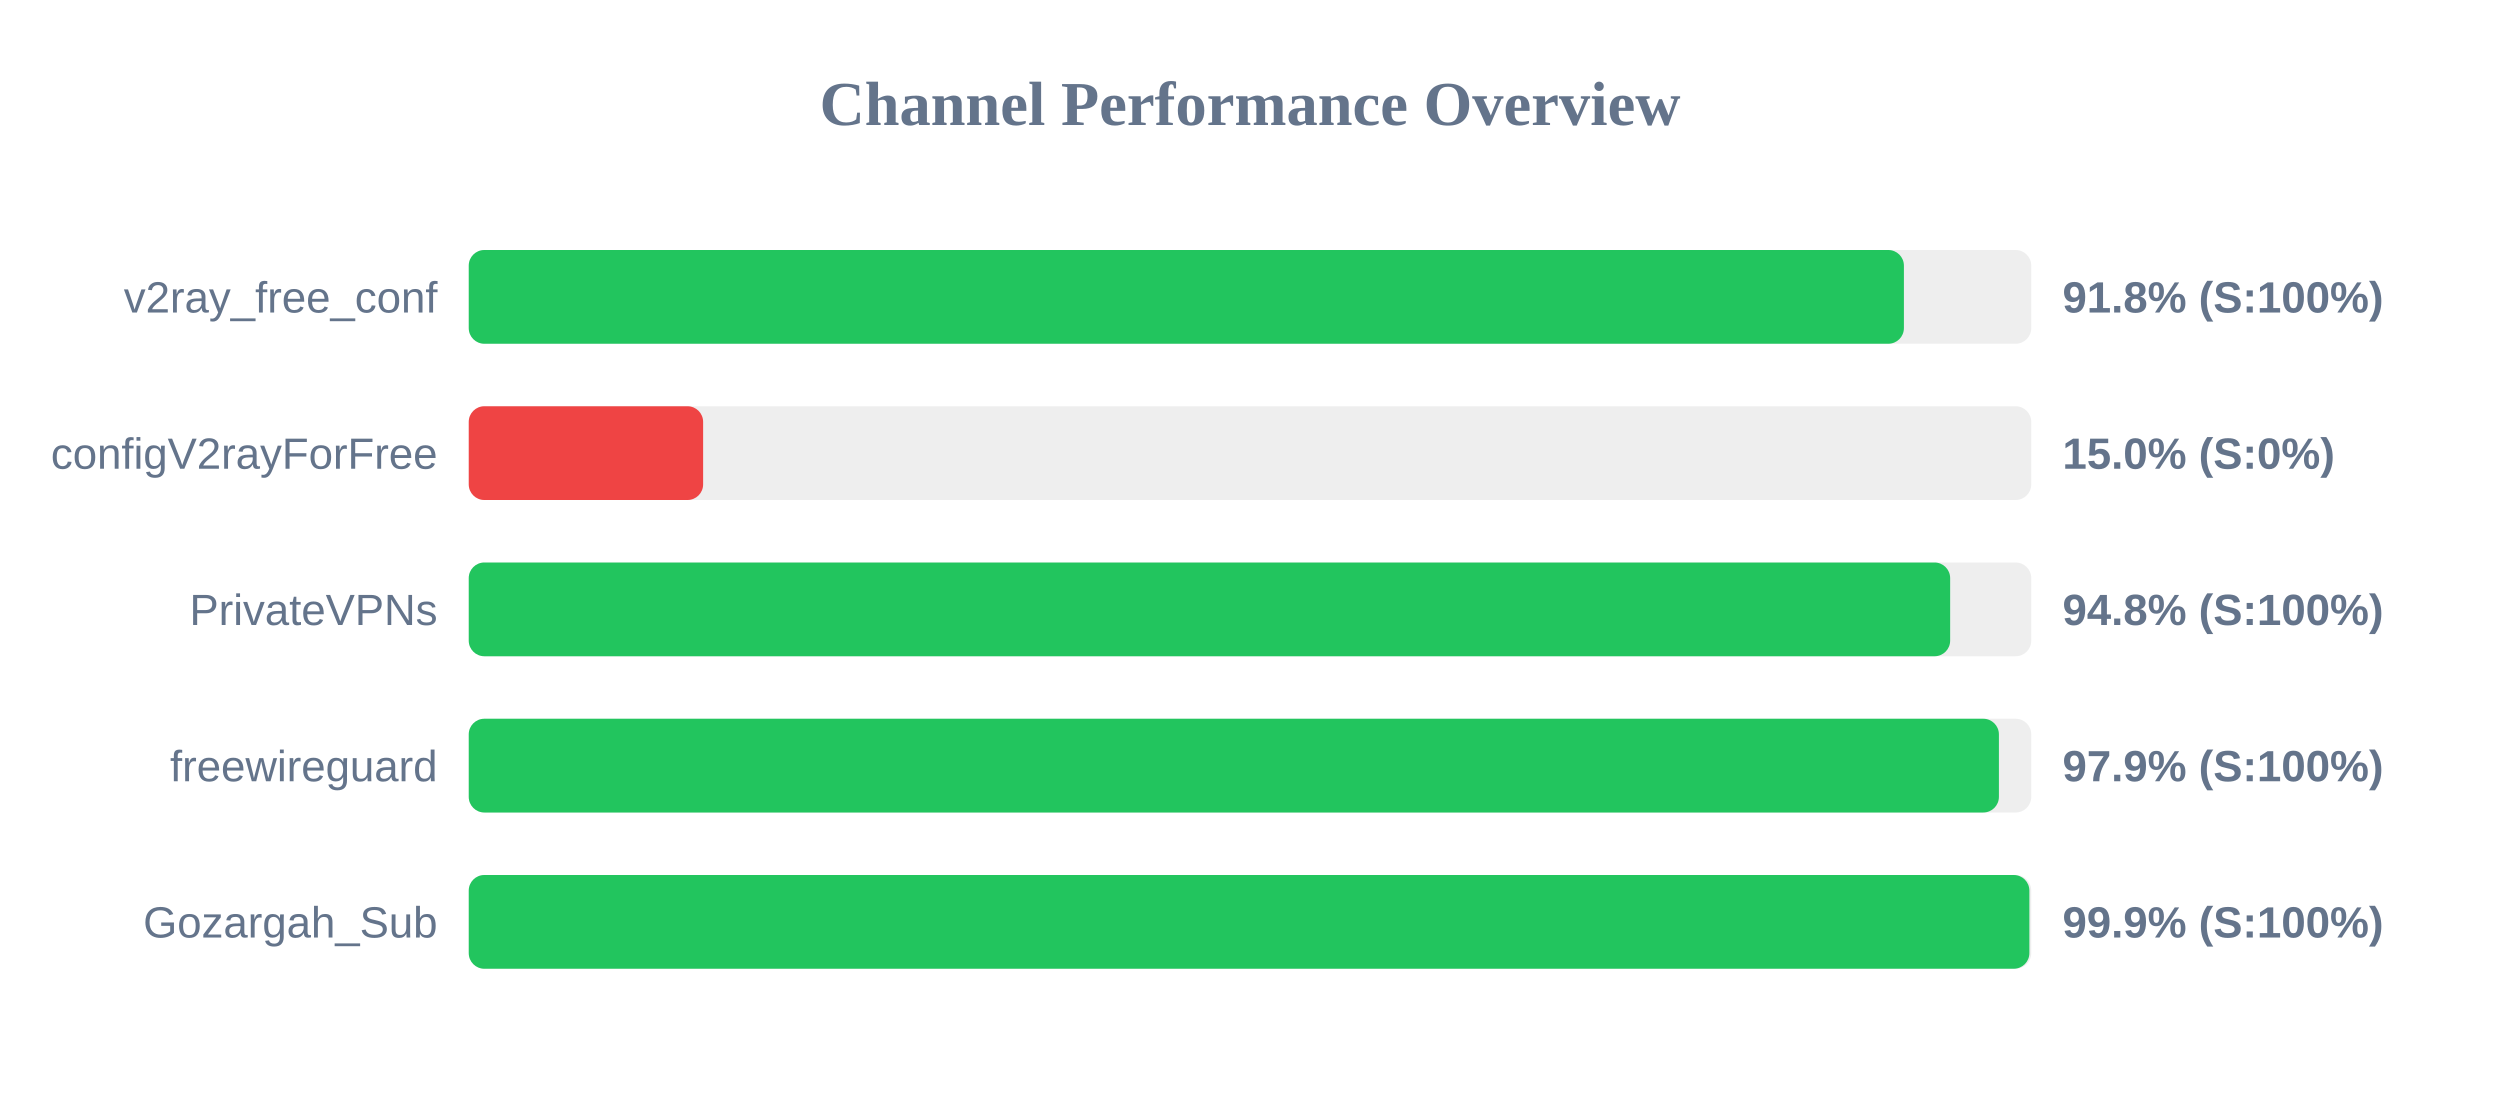
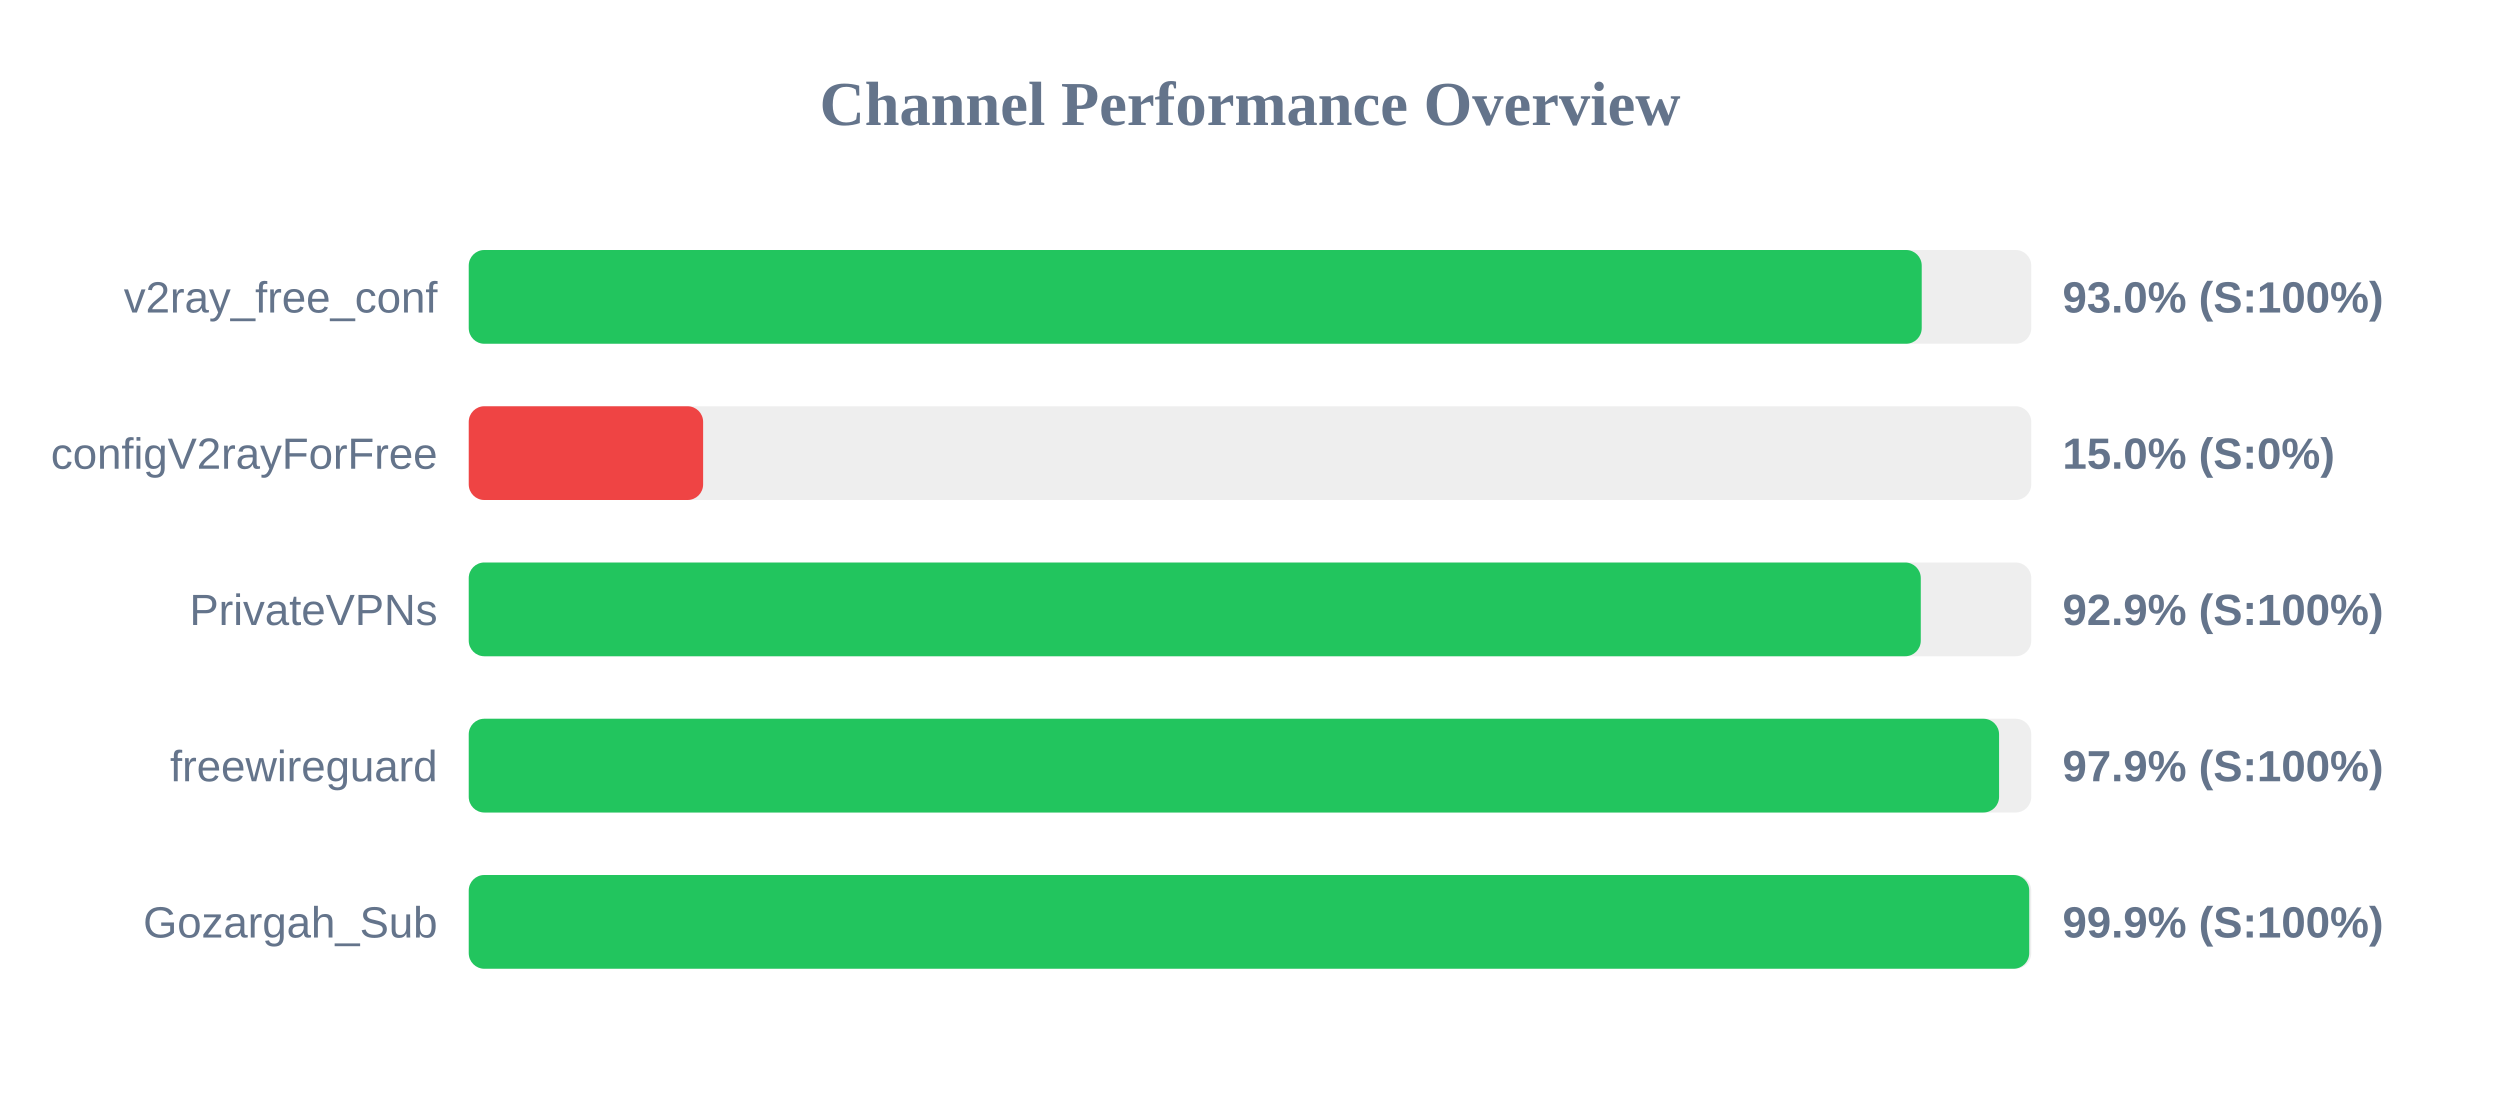
<svg xmlns="http://www.w3.org/2000/svg" width="800" height="350" version="1.1">
  <style>
        .row { font: 14px Arial; fill: #64748b; }
        .score { font: bold 14px Arial; fill: #64748b; }
    </style>
  <text x="400" y="40" text-anchor="middle" font-size="20px" font-weight="bold" fill="#64748b">Channel Performance Overview</text>
  <rect x="150" y="80" width="500" height="30" fill="#eee" rx="5" />
-   <rect x="150" y="80" width="459.25" height="30" fill="#22c55e" rx="5" />
+   <rect x="150" y="80" width="464.95" height="30" fill="#22c55e" rx="5" />
  <text x="140" y="100" text-anchor="end" class="row">v2ray_free_conf</text>
-   <text x="660" y="100" text-anchor="start" class="score">91.8% (S:100%)</text>
+   <text x="660" y="100" text-anchor="start" class="score">93.0% (S:100%)</text>
  <rect x="150" y="130" width="500" height="30" fill="#eee" rx="5" />
  <rect x="150" y="130" width="75.0" height="30" fill="#ef4444" rx="5" />
  <text x="140" y="150" text-anchor="end" class="row">configV2rayForFree</text>
  <text x="660" y="150" text-anchor="start" class="score">15.0% (S:0%)</text>
  <rect x="150" y="180" width="500" height="30" fill="#eee" rx="5" />
-   <rect x="150" y="180" width="474.05" height="30" fill="#22c55e" rx="5" />
+   <rect x="150" y="180" width="464.65" height="30" fill="#22c55e" rx="5" />
  <text x="140" y="200" text-anchor="end" class="row">PrivateVPNs</text>
-   <text x="660" y="200" text-anchor="start" class="score">94.8% (S:100%)</text>
+   <text x="660" y="200" text-anchor="start" class="score">92.9% (S:100%)</text>
  <rect x="150" y="230" width="500" height="30" fill="#eee" rx="5" />
-   <rect x="150" y="230" width="489.65" height="30" fill="#22c55e" rx="5" />
+   <rect x="150" y="230" width="489.7" height="30" fill="#22c55e" rx="5" />
  <text x="140" y="250" text-anchor="end" class="row">freewireguard</text>
  <text x="660" y="250" text-anchor="start" class="score">97.9% (S:100%)</text>
  <rect x="150" y="280" width="500" height="30" fill="#eee" rx="5" />
-   <rect x="150" y="280" width="499.4" height="30" fill="#22c55e" rx="5" />
+   <rect x="150" y="280" width="499.35" height="30" fill="#22c55e" rx="5" />
  <text x="140" y="300" text-anchor="end" class="row">Gozargah_Sub</text>
  <text x="660" y="300" text-anchor="start" class="score">99.9% (S:100%)</text>
</svg>
